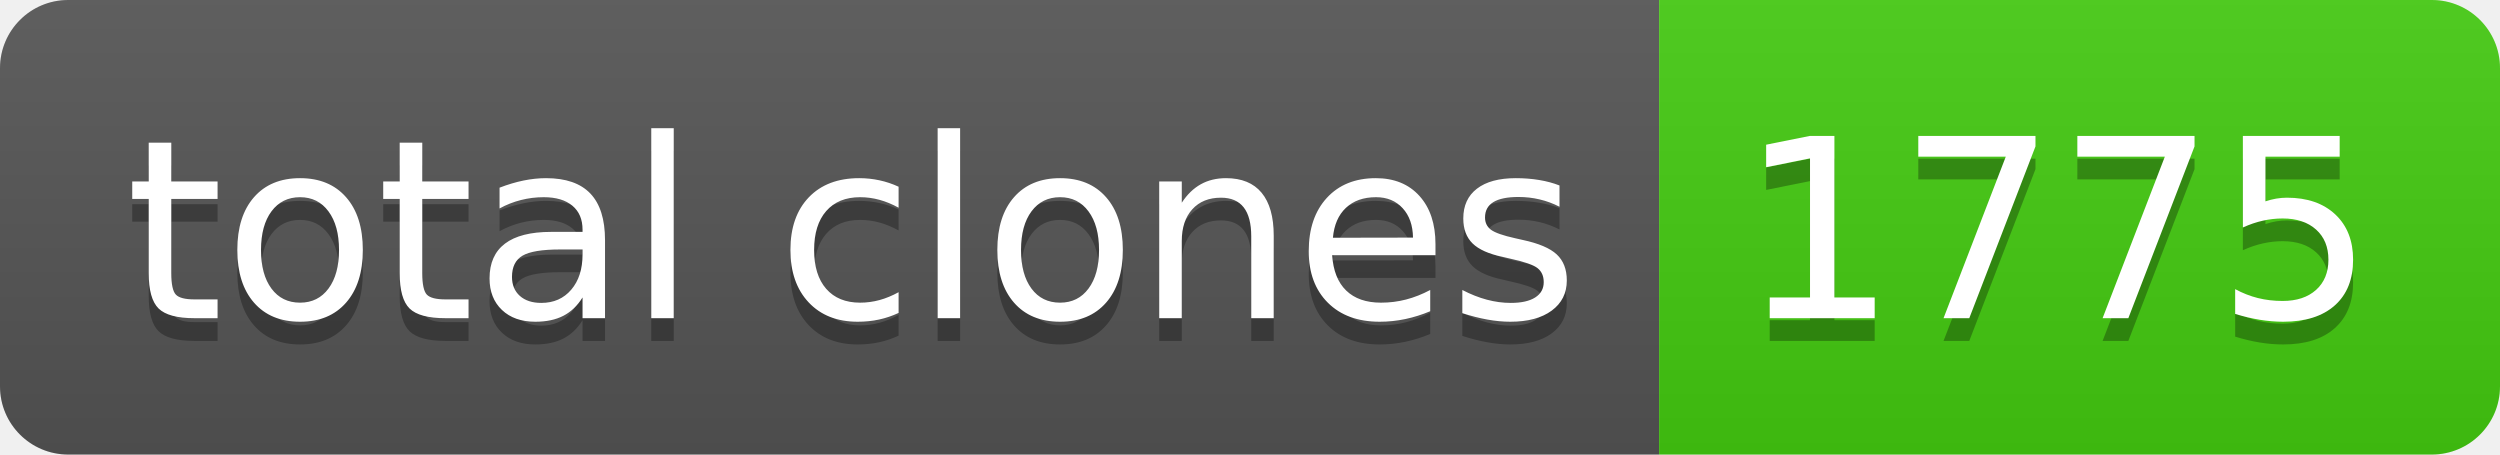
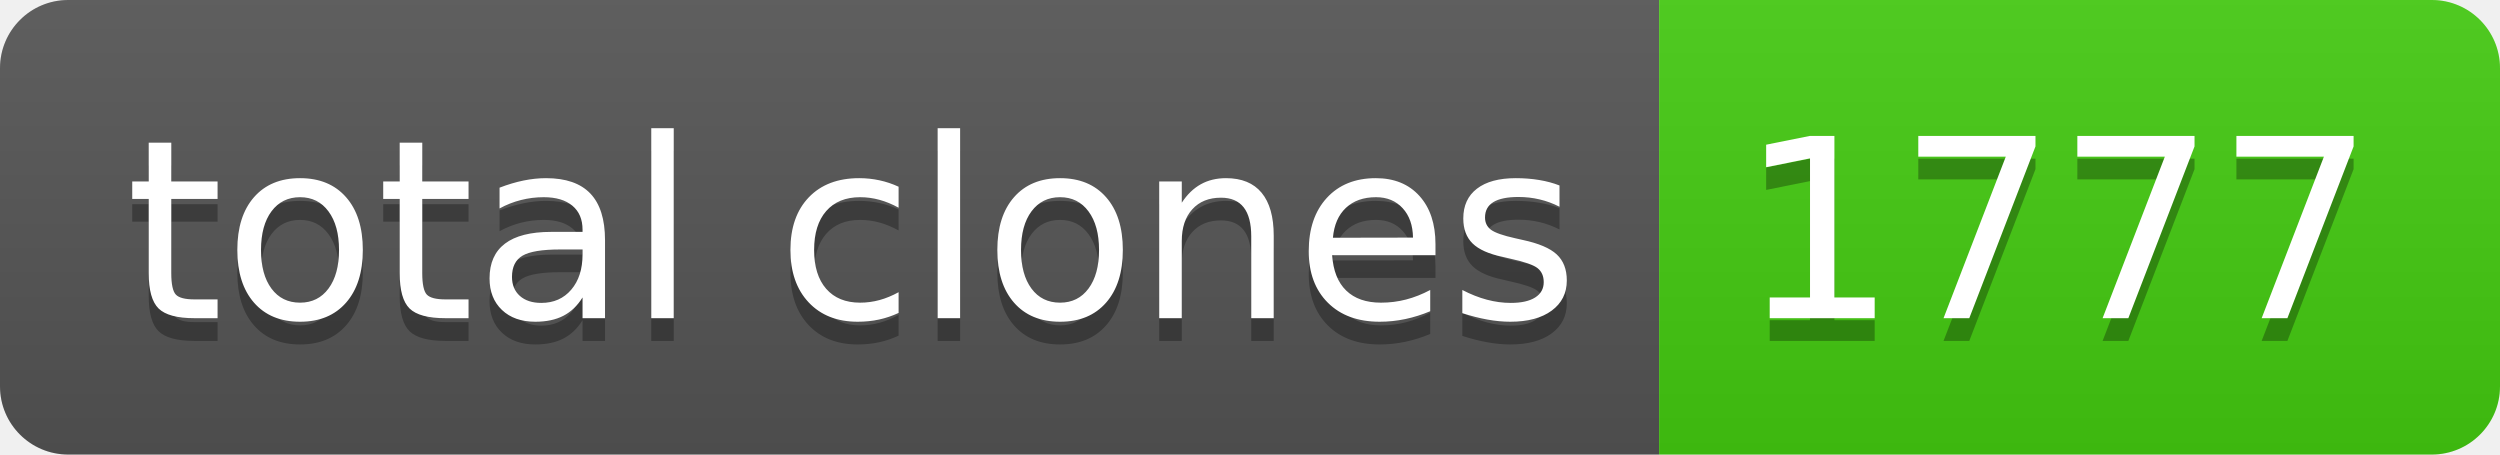
- <svg xmlns="http://www.w3.org/2000/svg" width="110" height="20" role="img" aria-label="total clones: 1775">
+ <svg xmlns="http://www.w3.org/2000/svg" width="110" height="20" role="img" aria-label="total clones: 1777">
  <linearGradient id="s" x2="0" y2="100%">
    <stop offset="0" stop-color="#bbb" stop-opacity=".1" />
    <stop offset="1" stop-opacity=".1" />
  </linearGradient>
  <clipPath id="r">
    <rect width="110" height="20" rx="3" fill="#fff" />
  </clipPath>
  <g clip-path="url(#r)">
    <rect width="73" height="20" fill="#555" />
    <rect x="73" width="37" height="20" fill="#4c1" />
    <rect width="110" height="20" fill="url(#s)" />
  </g>
  <g fill="#fff" text-anchor="middle" font-family="Verdana,Geneva,DejaVu Sans,sans-serif" text-rendering="geometricPrecision" font-size="110">
    <text aria-hidden="true" x="375" y="150" fill="#010101" fill-opacity=".3" transform="scale(.1)" textLength="630">total clones</text>
    <text x="375" y="140" transform="scale(.1)" fill="#fff" textLength="630">total clones</text>
-     <text aria-hidden="true" x="905" y="150" fill="#010101" fill-opacity=".3" transform="scale(.1)" textLength="270">1775</text>
-     <text x="905" y="140" transform="scale(.1)" fill="#fff" textLength="270">1775</text>
+     <text aria-hidden="true" x="905" y="150" fill="#010101" fill-opacity=".3" transform="scale(.1)" textLength="270">1777</text>
+     <text x="905" y="140" transform="scale(.1)" fill="#fff" textLength="270">1777</text>
  </g>
</svg>
